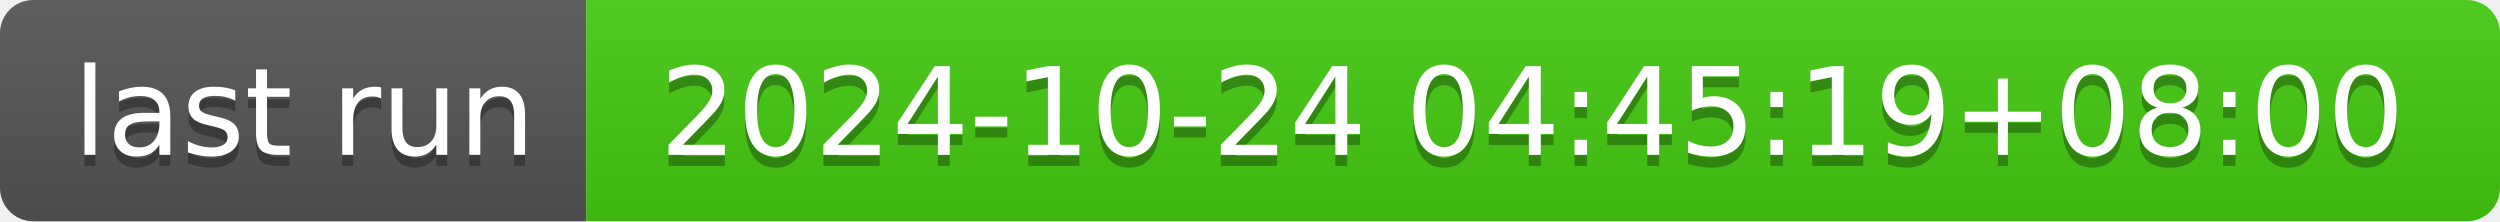
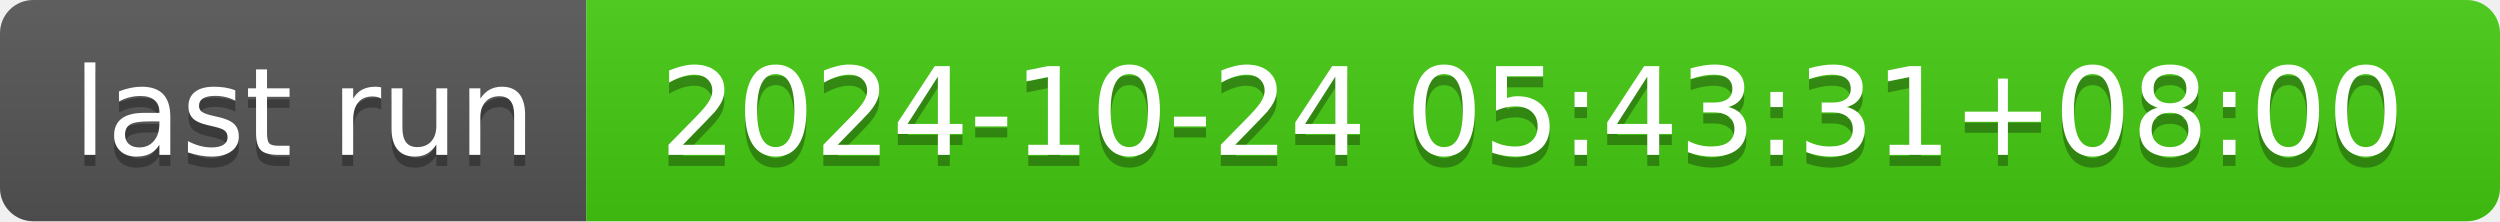
- <svg xmlns="http://www.w3.org/2000/svg" width="226" height="20" role="img" aria-label="last run: 2024-10-24 04:45:19+08:00">
+ <svg xmlns="http://www.w3.org/2000/svg" width="226" height="20" role="img" aria-label="last run: 2024-10-24 05:43:31+08:00">
  <linearGradient id="s" x2="0" y2="100%">
    <stop offset="0" stop-color="#bbb" stop-opacity=".1" />
    <stop offset="1" stop-opacity=".1" />
  </linearGradient>
  <clipPath id="r">
    <rect width="226" height="20" rx="3" fill="#fff" />
  </clipPath>
  <g clip-path="url(#r)">
    <rect width="53" height="20" fill="#555" />
    <rect x="53" width="173" height="20" fill="#4c1" />
    <rect width="226" height="20" fill="url(#s)" />
  </g>
  <g fill="#fff" text-anchor="middle" font-family="Verdana,Geneva,DejaVu Sans,sans-serif" text-rendering="geometricPrecision" font-size="110">
    <text aria-hidden="true" x="275" y="150" fill="#010101" fill-opacity=".3" transform="scale(.1)" textLength="430">last run</text>
    <text x="275" y="140" transform="scale(.1)" fill="#fff" textLength="430">last run</text>
-     <text aria-hidden="true" x="1385" y="150" fill="#010101" fill-opacity=".3" transform="scale(.1)" textLength="1630">2024-10-24 04:45:19+08:00</text>
-     <text x="1385" y="140" transform="scale(.1)" fill="#fff" textLength="1630">2024-10-24 04:45:19+08:00</text>
+     <text aria-hidden="true" x="1385" y="150" fill="#010101" fill-opacity=".3" transform="scale(.1)" textLength="1630">2024-10-24 05:43:31+08:00</text>
+     <text x="1385" y="140" transform="scale(.1)" fill="#fff" textLength="1630">2024-10-24 05:43:31+08:00</text>
  </g>
</svg>
